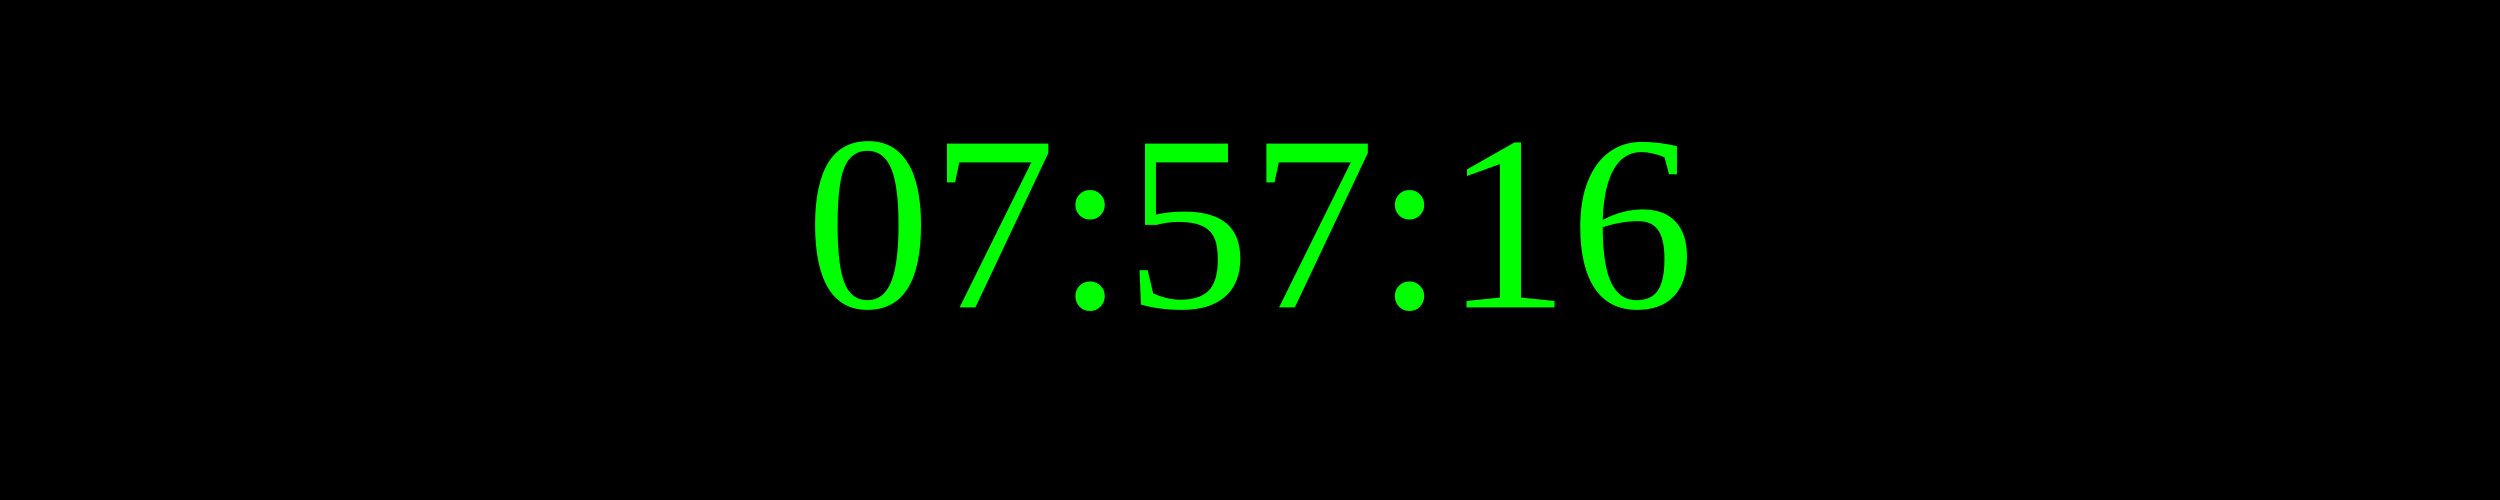
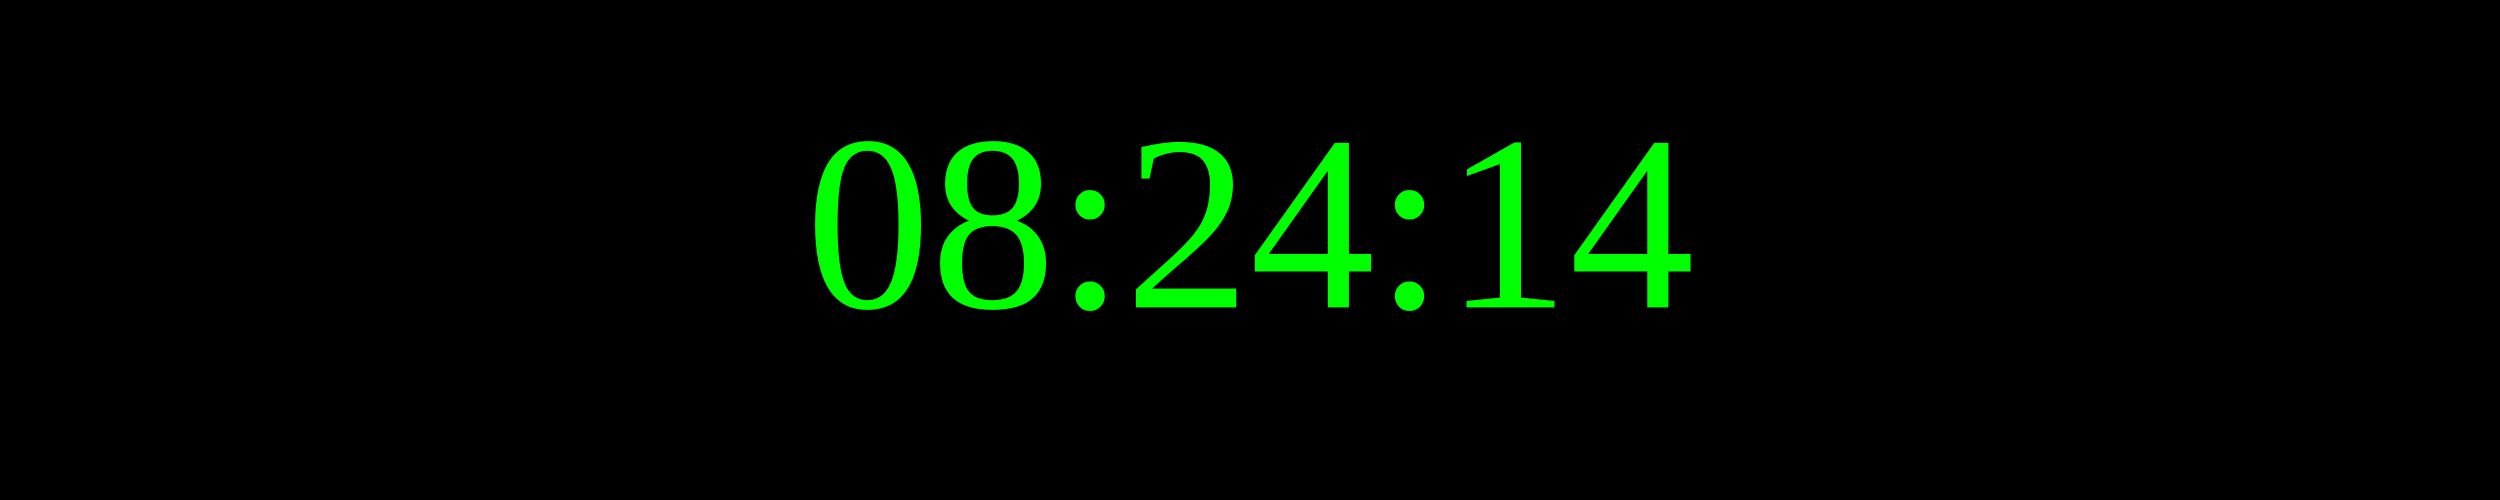
<svg xmlns="http://www.w3.org/2000/svg" width="250" height="50">
  <rect width="100%" height="100%" fill="black" />
  <text x="50%" y="50%" font-size="25" fill="lime" text-anchor="middle" dominant-baseline="middle">
- 07:57:16
+ 08:24:14
</text>
</svg>
